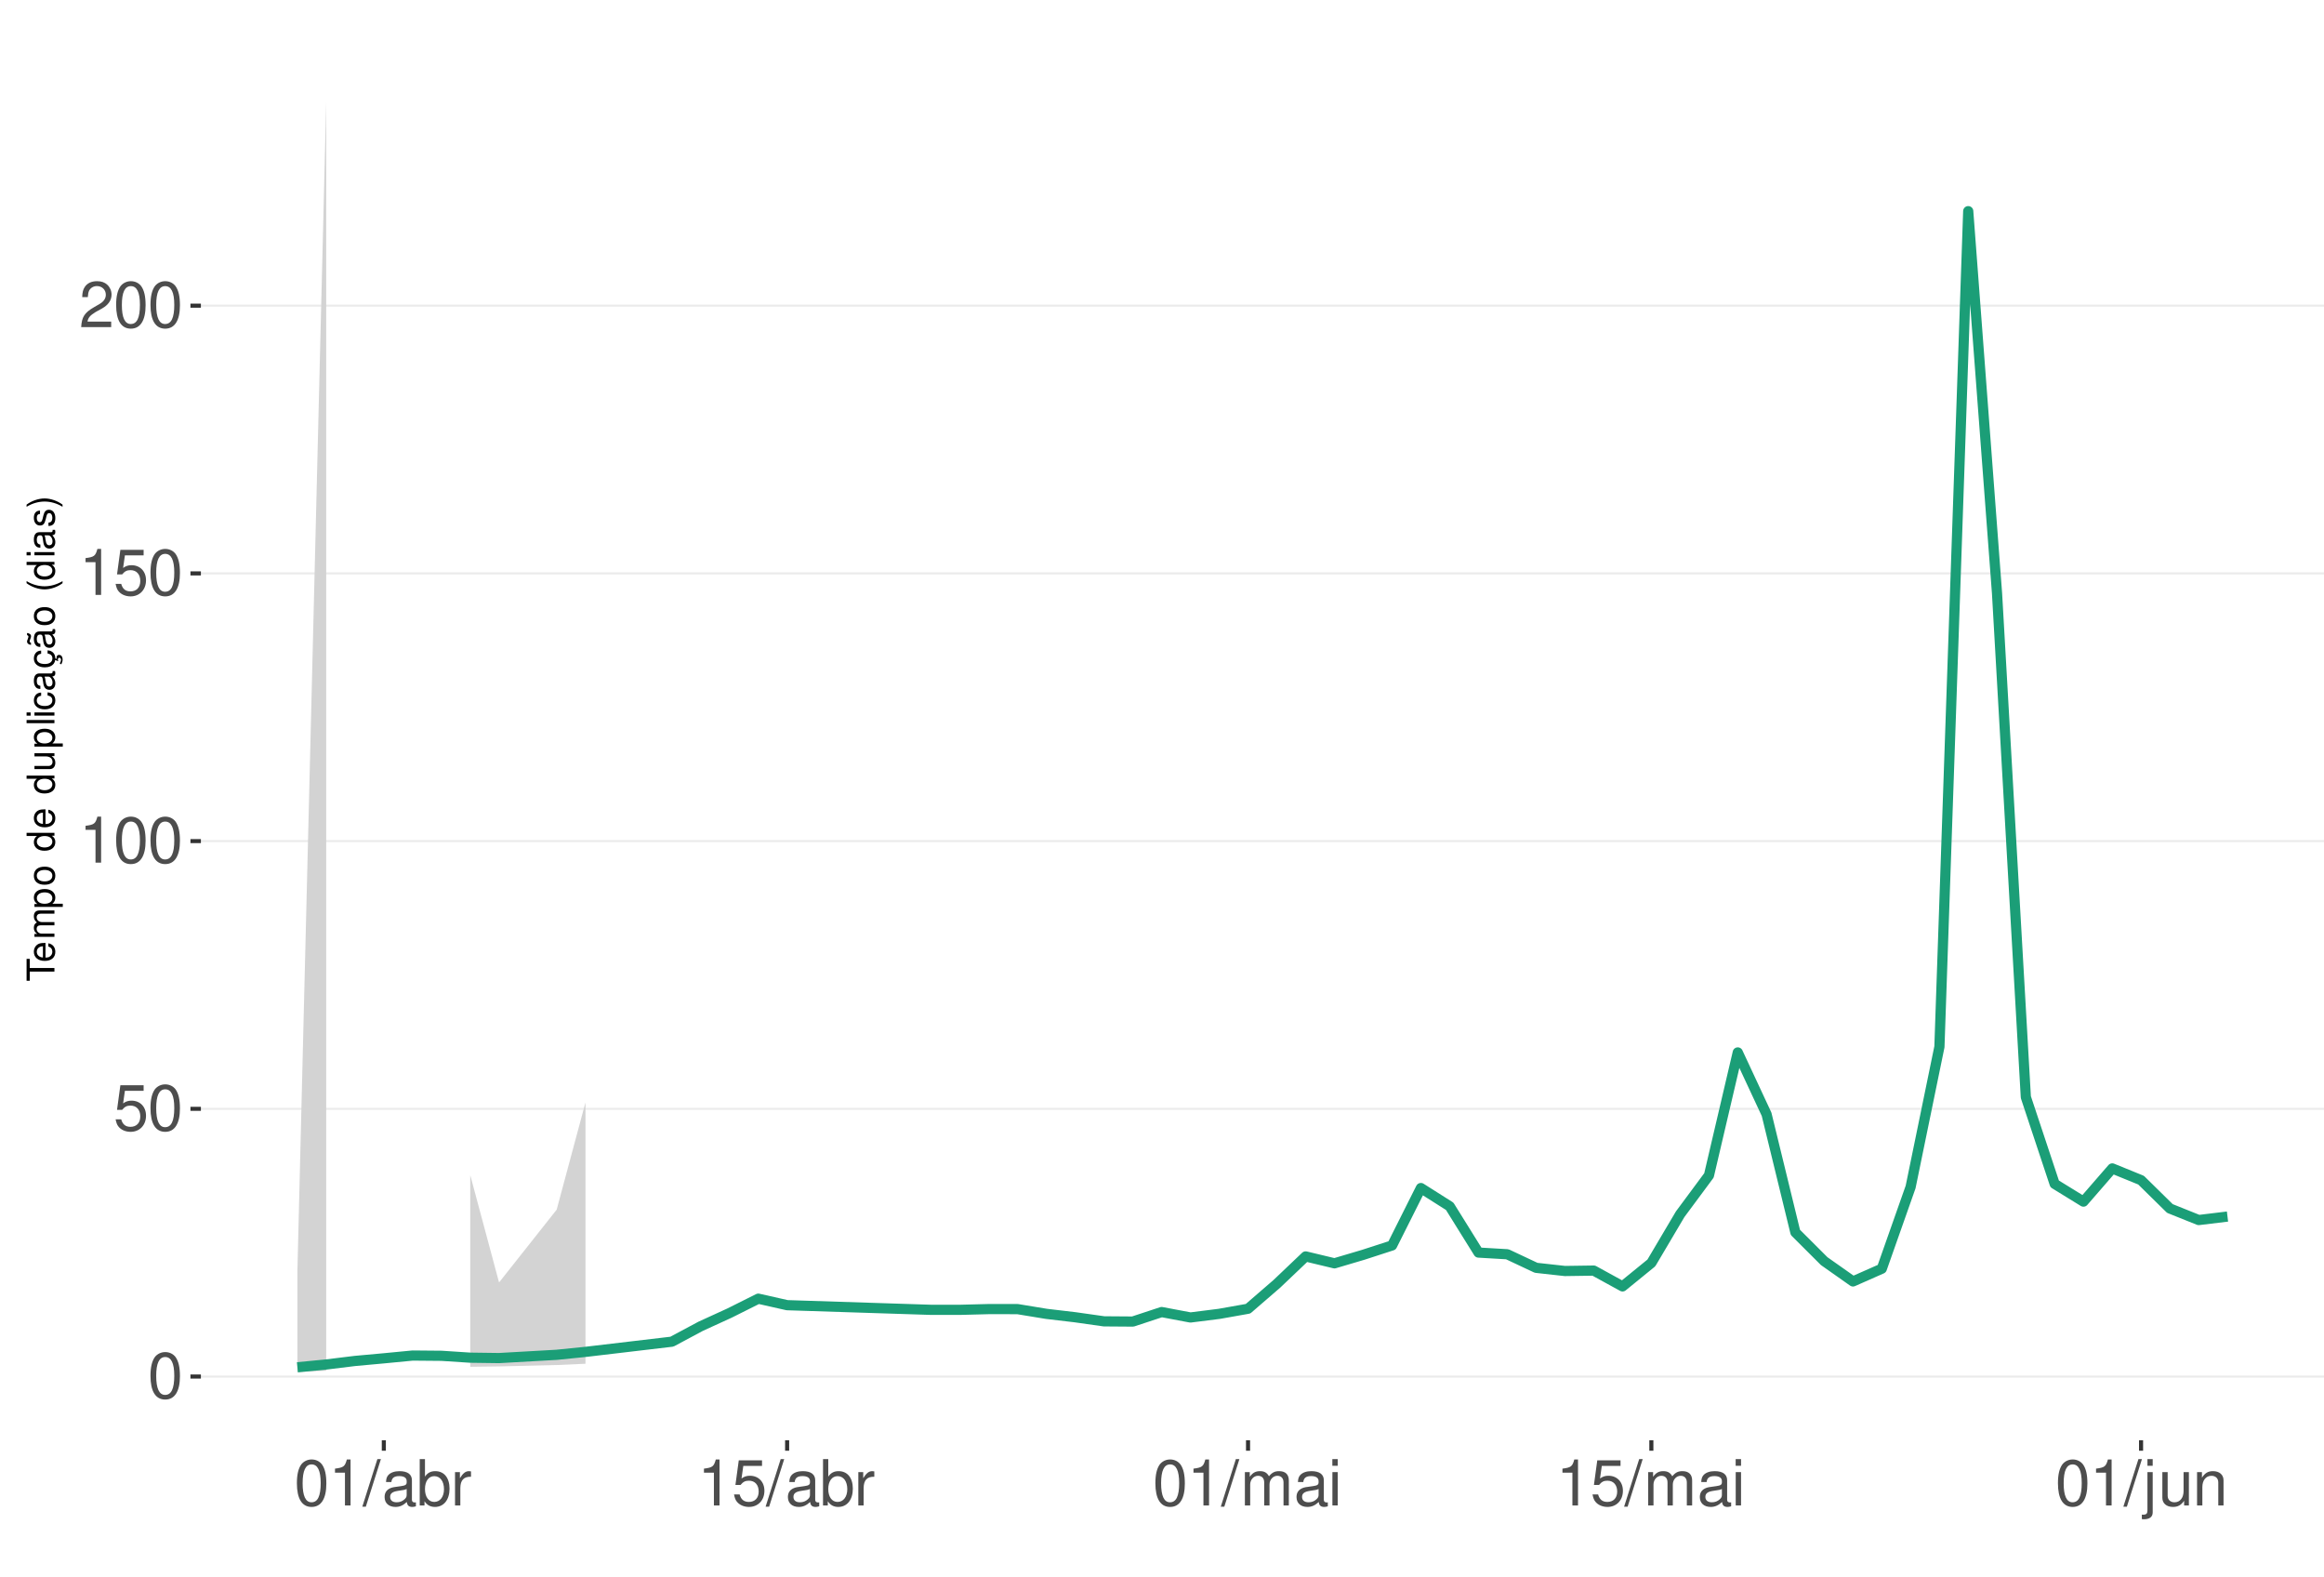
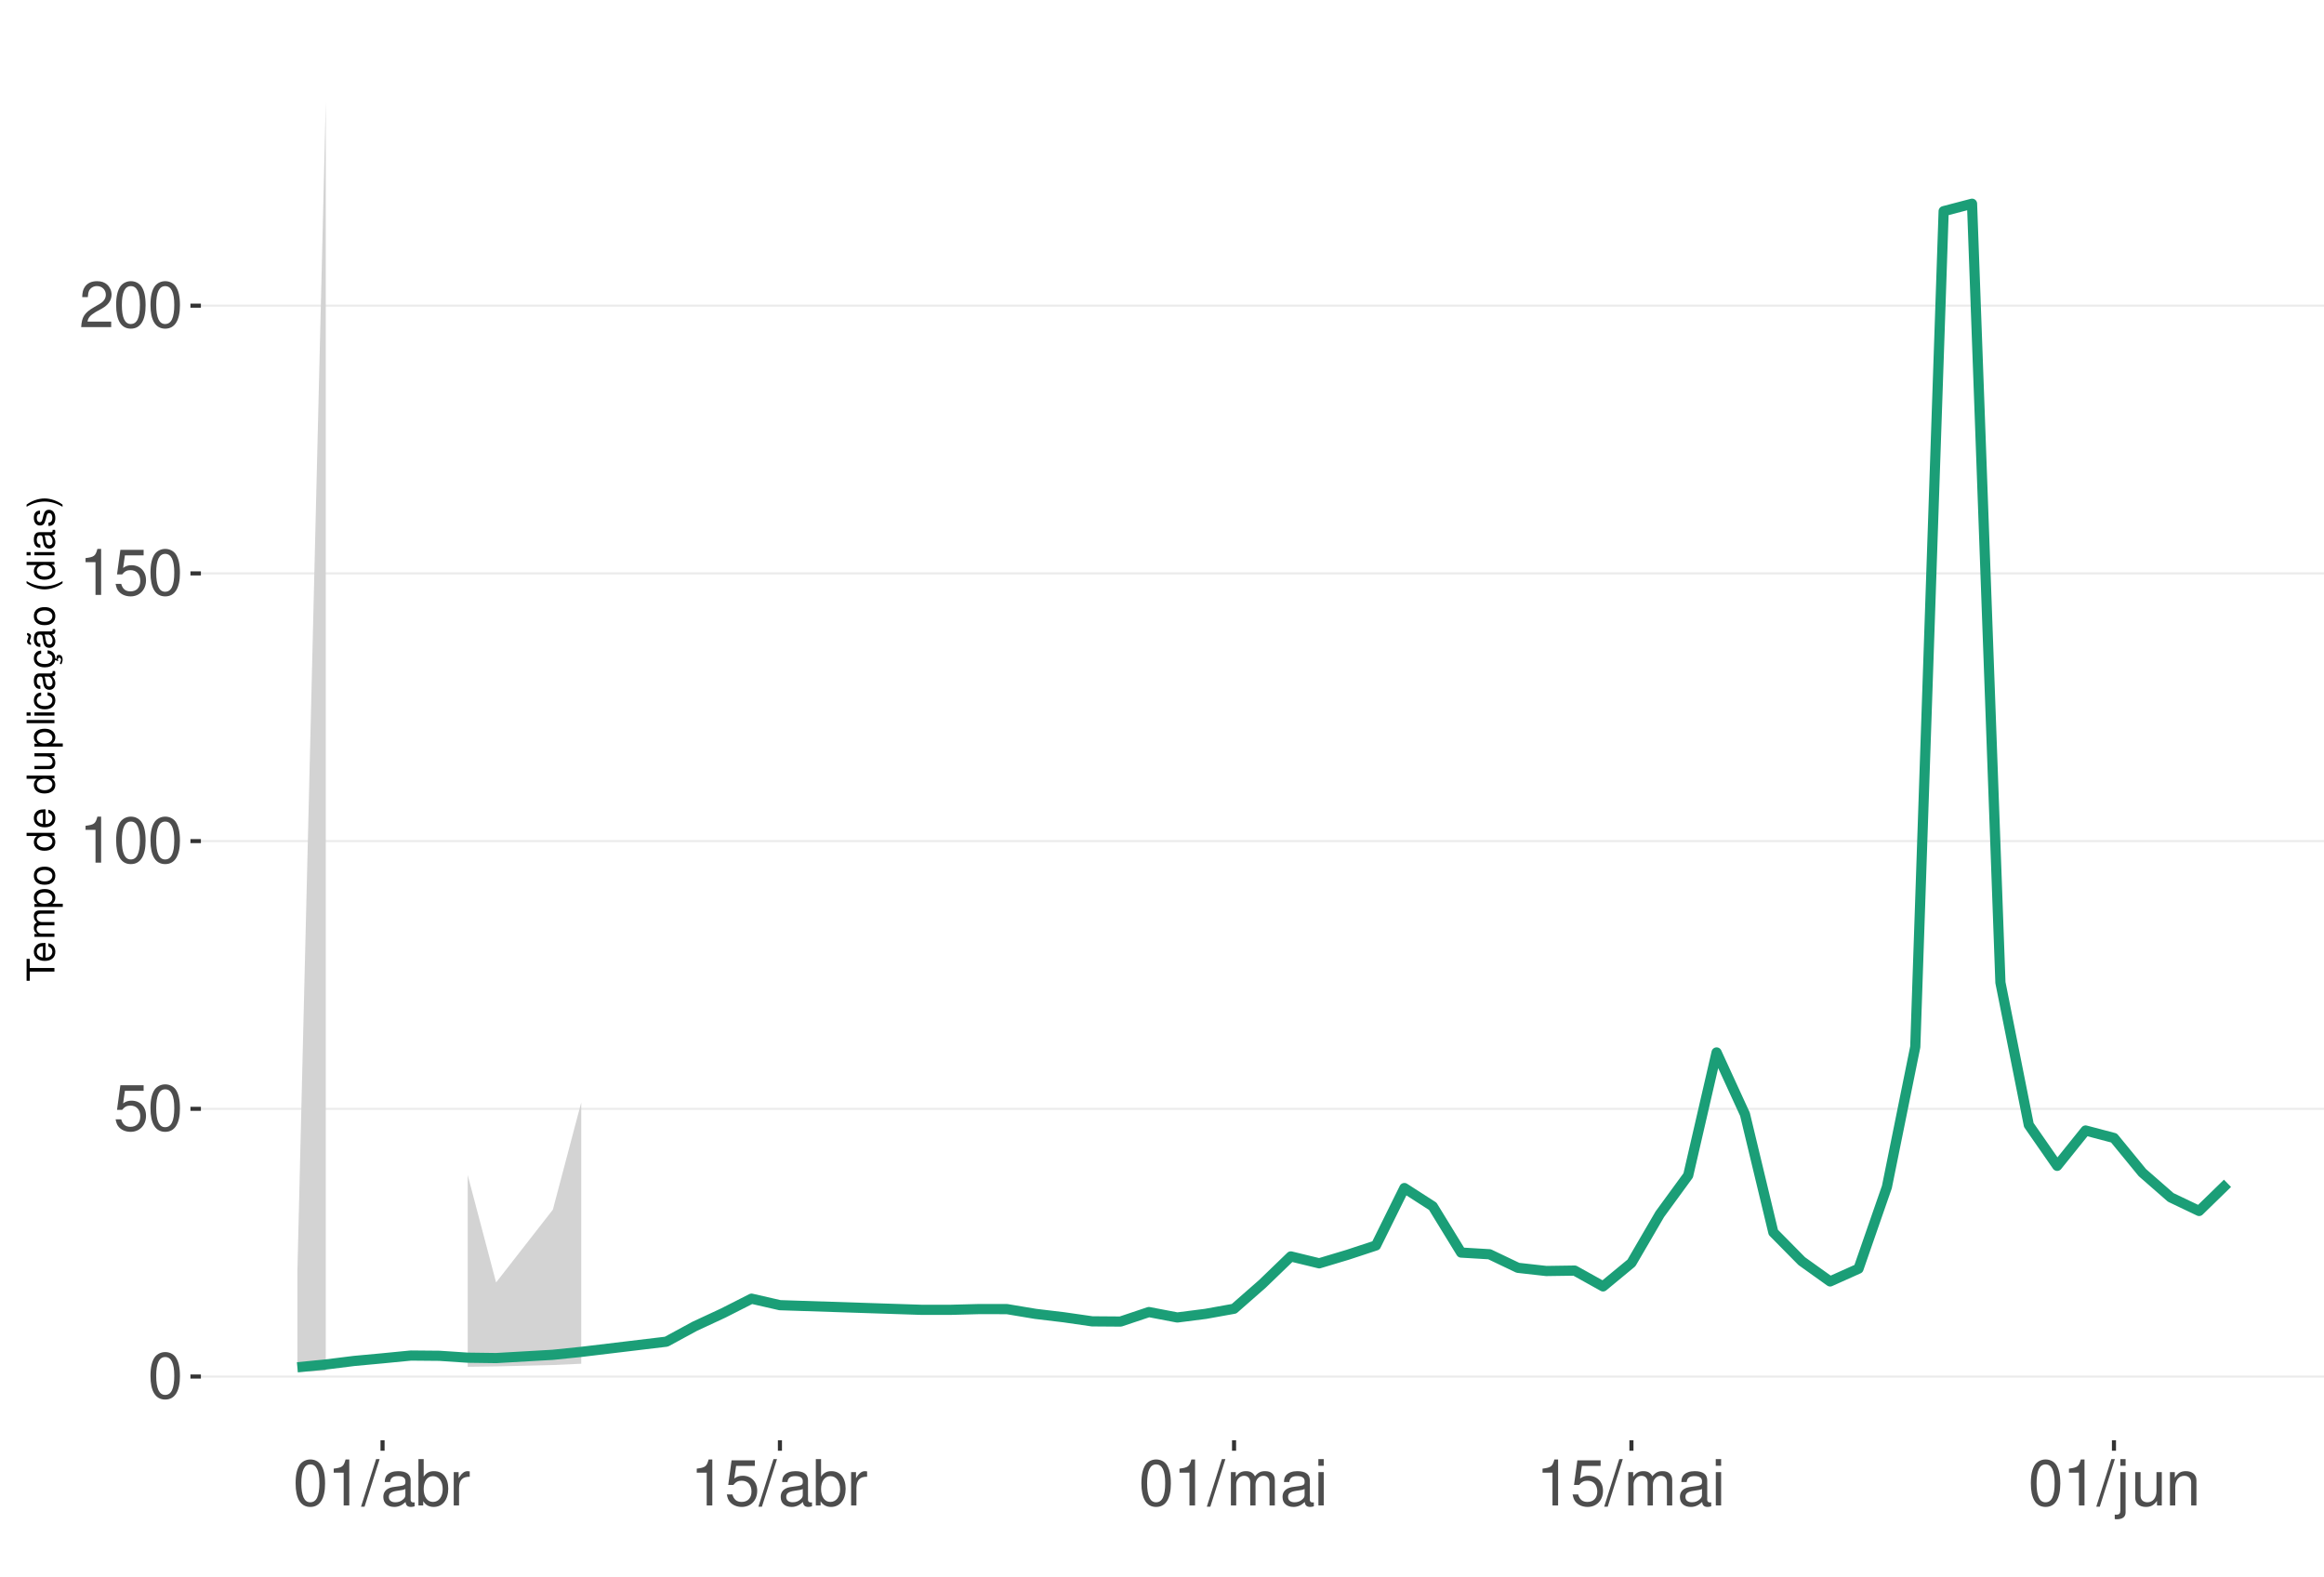
<svg xmlns="http://www.w3.org/2000/svg" xmlns:xlink="http://www.w3.org/1999/xlink" width="609pt" height="413pt" viewBox="0 0 609 413" version="1.1">
  <defs>
    <g>
      <symbol overflow="visible" id="glyph0-0">
        <path style="stroke:none;" d="" />
      </symbol>
      <symbol overflow="visible" id="glyph0-1">
        <path style="stroke:none;" d="M 4.578 -12.047 C 3.484 -12.047 2.484 -11.547 1.859 -10.734 C 1.094 -9.656 0.719 -8.062 0.719 -5.828 C 0.719 -1.766 2.047 0.391 4.578 0.391 C 7.078 0.391 8.438 -1.766 8.438 -5.734 C 8.438 -8.062 8.078 -9.625 7.297 -10.734 C 6.672 -11.562 5.703 -12.047 4.578 -12.047 Z M 4.578 -10.75 C 6.156 -10.75 6.953 -9.125 6.953 -5.859 C 6.953 -2.438 6.172 -0.828 4.547 -0.828 C 3 -0.828 2.219 -2.5 2.219 -5.812 C 2.219 -9.125 3 -10.75 4.578 -10.75 Z M 4.578 -10.75 " />
      </symbol>
      <symbol overflow="visible" id="glyph0-2">
        <path style="stroke:none;" d="M 7.922 -11.812 L 1.828 -11.812 L 0.953 -5.375 L 2.297 -5.375 C 2.984 -6.203 3.547 -6.484 4.484 -6.484 C 6.062 -6.484 7.047 -5.391 7.047 -3.641 C 7.047 -1.953 6.062 -0.922 4.469 -0.922 C 3.188 -0.922 2.406 -1.562 2.047 -2.891 L 0.578 -2.891 C 0.781 -1.938 0.953 -1.469 1.297 -1.031 C 1.969 -0.141 3.172 0.391 4.5 0.391 C 6.875 0.391 8.547 -1.344 8.547 -3.844 C 8.547 -6.172 7 -7.781 4.734 -7.781 C 3.891 -7.781 3.234 -7.562 2.547 -7.062 L 3.016 -10.359 L 7.922 -10.359 Z M 7.922 -11.812 " />
      </symbol>
      <symbol overflow="visible" id="glyph0-3">
        <path style="stroke:none;" d="M 4.312 -8.578 L 4.312 0 L 5.781 0 L 5.781 -12.047 L 4.812 -12.047 C 4.297 -10.188 3.969 -9.938 1.703 -9.641 L 1.703 -8.578 Z M 4.312 -8.578 " />
      </symbol>
      <symbol overflow="visible" id="glyph0-4">
        <path style="stroke:none;" d="M 8.422 -1.453 L 2.219 -1.453 C 2.359 -2.453 2.891 -3.078 4.344 -3.969 L 6.016 -4.891 C 7.656 -5.812 8.516 -7.047 8.516 -8.531 C 8.516 -9.531 8.109 -10.453 7.406 -11.109 C 6.719 -11.75 5.844 -12.047 4.734 -12.047 C 3.234 -12.047 2.109 -11.516 1.469 -10.484 C 1.047 -9.844 0.859 -9.094 0.828 -7.875 L 2.297 -7.875 C 2.344 -8.688 2.453 -9.172 2.641 -9.578 C 3.031 -10.312 3.797 -10.766 4.688 -10.766 C 6.016 -10.766 7.016 -9.797 7.016 -8.5 C 7.016 -7.531 6.469 -6.703 5.406 -6.094 L 3.875 -5.203 C 1.422 -3.781 0.703 -2.641 0.562 -0.016 L 8.422 -0.016 Z M 8.422 -1.453 " />
      </symbol>
      <symbol overflow="visible" id="glyph0-5">
        <path style="stroke:none;" d="M 3.812 -12.141 L -0.141 0.328 L 0.781 0.328 L 4.734 -12.141 Z M 3.812 -12.141 " />
      </symbol>
      <symbol overflow="visible" id="glyph0-6">
        <path style="stroke:none;" d="M 8.906 -0.812 C 8.766 -0.781 8.688 -0.781 8.609 -0.781 C 8.125 -0.781 7.859 -1.031 7.859 -1.469 L 7.859 -6.594 C 7.859 -8.141 6.734 -8.984 4.578 -8.984 C 3.297 -8.984 2.281 -8.609 1.688 -7.969 C 1.281 -7.516 1.109 -7.016 1.078 -6.141 L 2.484 -6.141 C 2.594 -7.219 3.234 -7.688 4.531 -7.688 C 5.797 -7.688 6.484 -7.234 6.484 -6.391 L 6.484 -6.031 C 6.469 -5.438 6.156 -5.219 5.031 -5.062 C 3.062 -4.812 2.766 -4.75 2.234 -4.531 C 1.219 -4.094 0.703 -3.328 0.703 -2.203 C 0.703 -0.609 1.797 0.391 3.562 0.391 C 4.656 0.391 5.547 0 6.531 -0.906 C 6.625 0 7.062 0.391 7.969 0.391 C 8.266 0.391 8.438 0.344 8.906 0.234 Z M 6.484 -2.75 C 6.484 -2.281 6.344 -2 5.922 -1.609 C 5.359 -1.094 4.688 -0.828 3.859 -0.828 C 2.781 -0.828 2.156 -1.344 2.156 -2.234 C 2.156 -3.141 2.75 -3.609 4.25 -3.828 C 5.734 -4.031 6.016 -4.094 6.484 -4.312 Z M 6.484 -2.75 " />
      </symbol>
      <symbol overflow="visible" id="glyph0-7">
        <path style="stroke:none;" d="M 0.906 -12.141 L 0.906 0 L 2.156 0 L 2.156 -1.109 C 2.812 -0.094 3.703 0.391 4.906 0.391 C 7.219 0.391 8.719 -1.5 8.719 -4.391 C 8.719 -7.234 7.297 -8.984 4.984 -8.984 C 3.781 -8.984 2.938 -8.531 2.281 -7.547 L 2.281 -12.141 Z M 4.719 -7.672 C 6.266 -7.672 7.266 -6.328 7.266 -4.25 C 7.266 -2.266 6.234 -0.922 4.719 -0.922 C 3.234 -0.922 2.281 -2.25 2.281 -4.297 C 2.281 -6.344 3.234 -7.672 4.719 -7.672 Z M 4.719 -7.672 " />
      </symbol>
      <symbol overflow="visible" id="glyph0-8">
        <path style="stroke:none;" d="M 1.156 -8.734 L 1.156 0 L 2.547 0 L 2.547 -4.531 C 2.562 -6.625 3.438 -7.562 5.344 -7.516 L 5.344 -8.922 C 5.109 -8.969 4.984 -8.984 4.812 -8.984 C 3.922 -8.984 3.234 -8.438 2.438 -7.141 L 2.438 -8.734 Z M 1.156 -8.734 " />
      </symbol>
      <symbol overflow="visible" id="glyph0-9">
        <path style="stroke:none;" d="M 1.172 -8.734 L 1.172 0 L 2.562 0 L 2.562 -5.484 C 2.562 -6.75 3.484 -7.766 4.609 -7.766 C 5.641 -7.766 6.234 -7.125 6.234 -6.016 L 6.234 0 L 7.625 0 L 7.625 -5.484 C 7.625 -6.75 8.547 -7.766 9.672 -7.766 C 10.688 -7.766 11.297 -7.109 11.297 -6.016 L 11.297 0 L 12.688 0 L 12.688 -6.547 C 12.688 -8.109 11.797 -8.984 10.156 -8.984 C 9 -8.984 8.297 -8.625 7.484 -7.641 C 6.969 -8.578 6.266 -8.984 5.125 -8.984 C 3.969 -8.984 3.188 -8.547 2.453 -7.5 L 2.453 -8.734 Z M 1.172 -8.734 " />
      </symbol>
      <symbol overflow="visible" id="glyph0-10">
        <path style="stroke:none;" d="M 2.5 -8.734 L 1.109 -8.734 L 1.109 0 L 2.5 0 Z M 2.5 -12.141 L 1.094 -12.141 L 1.094 -10.391 L 2.5 -10.391 Z M 2.5 -12.141 " />
      </symbol>
      <symbol overflow="visible" id="glyph0-11">
        <path style="stroke:none;" d="M 1.172 -8.734 L 1.172 1.266 C 1.172 2.125 0.906 2.422 0.031 2.422 C -0.062 2.422 -0.109 2.422 -0.297 2.406 L -0.297 3.578 C -0.141 3.609 -0.047 3.625 0.172 3.625 C 1.734 3.625 2.547 3.016 2.547 1.812 L 2.547 -8.734 Z M 2.547 -12.141 L 1.172 -12.141 L 1.172 -10.391 L 2.547 -10.391 Z M 2.547 -12.141 " />
      </symbol>
      <symbol overflow="visible" id="glyph0-12">
        <path style="stroke:none;" d="M 8.031 0 L 8.031 -8.734 L 6.641 -8.734 L 6.641 -3.781 C 6.641 -2 5.719 -0.828 4.266 -0.828 C 3.172 -0.828 2.469 -1.5 2.469 -2.547 L 2.469 -8.734 L 1.078 -8.734 L 1.078 -2 C 1.078 -0.547 2.172 0.391 3.859 0.391 C 5.141 0.391 5.969 -0.062 6.781 -1.219 L 6.781 0 Z M 8.031 0 " />
      </symbol>
      <symbol overflow="visible" id="glyph0-13">
        <path style="stroke:none;" d="M 1.172 -8.734 L 1.172 0 L 2.562 0 L 2.562 -4.812 C 2.562 -6.594 3.5 -7.766 4.938 -7.766 C 6.031 -7.766 6.734 -7.094 6.734 -6.047 L 6.734 0 L 8.109 0 L 8.109 -6.594 C 8.109 -8.047 7.031 -8.984 5.344 -8.984 C 4.047 -8.984 3.219 -8.484 2.453 -7.266 L 2.453 -8.734 Z M 1.172 -8.734 " />
      </symbol>
      <symbol overflow="visible" id="glyph1-0">
        <path style="stroke:none;" d="" />
      </symbol>
      <symbol overflow="visible" id="glyph1-1">
        <path style="stroke:none;" d="M -6.469 -3.547 L -6.469 -5.938 L -7.297 -5.938 L -7.297 -0.203 L -6.469 -0.203 L -6.469 -2.609 L 0 -2.609 L 0 -3.547 Z M -6.469 -3.547 " />
      </symbol>
      <symbol overflow="visible" id="glyph1-2">
        <path style="stroke:none;" d="M -2.344 -5.125 C -3.141 -5.125 -3.625 -5.062 -4.016 -4.922 C -4.875 -4.578 -5.391 -3.781 -5.391 -2.797 C -5.391 -1.344 -4.281 -0.406 -2.547 -0.406 C -0.812 -0.406 0.234 -1.297 0.234 -2.781 C 0.234 -3.984 -0.453 -4.812 -1.594 -5.016 L -1.594 -4.188 C -0.906 -3.953 -0.547 -3.484 -0.547 -2.812 C -0.547 -2.281 -0.781 -1.828 -1.219 -1.547 C -1.516 -1.344 -1.812 -1.281 -2.344 -1.266 Z M -3.016 -1.297 C -3.984 -1.359 -4.625 -1.953 -4.625 -2.797 C -4.625 -3.641 -3.953 -4.234 -3.016 -4.234 Z M -3.016 -1.297 " />
      </symbol>
      <symbol overflow="visible" id="glyph1-3">
        <path style="stroke:none;" d="M -5.234 -0.703 L 0 -0.703 L 0 -1.547 L -3.297 -1.547 C -4.047 -1.547 -4.656 -2.094 -4.656 -2.766 C -4.656 -3.391 -4.281 -3.734 -3.609 -3.734 L 0 -3.734 L 0 -4.578 L -3.297 -4.578 C -4.047 -4.578 -4.656 -5.125 -4.656 -5.812 C -4.656 -6.422 -4.266 -6.781 -3.609 -6.781 L 0 -6.781 L 0 -7.625 L -3.938 -7.625 C -4.875 -7.625 -5.391 -7.078 -5.391 -6.094 C -5.391 -5.406 -5.188 -4.984 -4.594 -4.484 C -5.156 -4.188 -5.391 -3.766 -5.391 -3.078 C -5.391 -2.375 -5.125 -1.906 -4.5 -1.469 L -5.234 -1.469 Z M -5.234 -0.703 " />
      </symbol>
      <symbol overflow="visible" id="glyph1-4">
        <path style="stroke:none;" d="M 2.188 -0.547 L 2.188 -1.375 L -0.547 -1.375 C -0.016 -1.812 0.234 -2.312 0.234 -2.984 C 0.234 -4.344 -0.859 -5.234 -2.531 -5.234 C -4.297 -5.234 -5.391 -4.375 -5.391 -2.984 C -5.391 -2.266 -5.062 -1.703 -4.453 -1.312 L -5.234 -1.312 L -5.234 -0.547 Z M -4.609 -2.844 C -4.609 -3.766 -3.797 -4.359 -2.547 -4.359 C -1.359 -4.359 -0.547 -3.75 -0.547 -2.844 C -0.547 -1.953 -1.344 -1.375 -2.578 -1.375 C -3.812 -1.375 -4.609 -1.953 -4.609 -2.844 Z M -4.609 -2.844 " />
      </symbol>
      <symbol overflow="visible" id="glyph1-5">
        <path style="stroke:none;" d="M -5.391 -2.719 C -5.391 -1.234 -4.344 -0.359 -2.578 -0.359 C -0.812 -0.359 0.234 -1.234 0.234 -2.734 C 0.234 -4.203 -0.812 -5.094 -2.547 -5.094 C -4.359 -5.094 -5.391 -4.234 -5.391 -2.719 Z M -4.625 -2.734 C -4.625 -3.672 -3.844 -4.234 -2.547 -4.234 C -1.312 -4.234 -0.547 -3.656 -0.547 -2.734 C -0.547 -1.797 -1.312 -1.234 -2.578 -1.234 C -3.844 -1.234 -4.625 -1.797 -4.625 -2.734 Z M -4.625 -2.734 " />
      </symbol>
      <symbol overflow="visible" id="glyph1-6">
        <path style="stroke:none;" d="" />
      </symbol>
      <symbol overflow="visible" id="glyph1-7">
        <path style="stroke:none;" d="M -7.297 -4.953 L -7.297 -4.125 L -4.578 -4.125 C -5.109 -3.766 -5.391 -3.203 -5.391 -2.516 C -5.391 -1.156 -4.297 -0.266 -2.625 -0.266 C -0.859 -0.266 0.234 -1.125 0.234 -2.547 C 0.234 -3.266 -0.047 -3.766 -0.688 -4.203 L 0 -4.203 L 0 -4.953 Z M -4.609 -2.656 C -4.609 -3.547 -3.812 -4.125 -2.562 -4.125 C -1.344 -4.125 -0.547 -3.547 -0.547 -2.656 C -0.547 -1.734 -1.359 -1.125 -2.578 -1.125 C -3.797 -1.125 -4.609 -1.734 -4.609 -2.656 Z M -4.609 -2.656 " />
      </symbol>
      <symbol overflow="visible" id="glyph1-8">
        <path style="stroke:none;" d="M 0 -4.812 L -5.234 -4.812 L -5.234 -3.984 L -2.266 -3.984 C -1.203 -3.984 -0.5 -3.438 -0.5 -2.562 C -0.5 -1.906 -0.906 -1.484 -1.531 -1.484 L -5.234 -1.484 L -5.234 -0.656 L -1.203 -0.656 C -0.328 -0.656 0.234 -1.297 0.234 -2.312 C 0.234 -3.094 -0.047 -3.578 -0.734 -4.062 L 0 -4.062 Z M 0 -4.812 " />
      </symbol>
      <symbol overflow="visible" id="glyph1-9">
        <path style="stroke:none;" d="M -7.297 -1.516 L -7.297 -0.688 L 0 -0.688 L 0 -1.516 Z M -7.297 -1.516 " />
      </symbol>
      <symbol overflow="visible" id="glyph1-10">
        <path style="stroke:none;" d="M -5.234 -1.5 L -5.234 -0.672 L 0 -0.672 L 0 -1.5 Z M -7.297 -1.5 L -7.297 -0.656 L -6.234 -0.656 L -6.234 -1.5 Z M -7.297 -1.5 " />
      </symbol>
      <symbol overflow="visible" id="glyph1-11">
        <path style="stroke:none;" d="M -3.484 -4.703 C -3.984 -4.672 -4.312 -4.562 -4.609 -4.359 C -5.094 -4 -5.391 -3.375 -5.391 -2.641 C -5.391 -1.219 -4.266 -0.312 -2.531 -0.312 C -0.844 -0.312 0.234 -1.203 0.234 -2.625 C 0.234 -3.875 -0.516 -4.672 -1.797 -4.766 L -1.797 -3.938 C -0.953 -3.797 -0.547 -3.359 -0.547 -2.656 C -0.547 -1.734 -1.297 -1.188 -2.531 -1.188 C -3.844 -1.188 -4.625 -1.719 -4.625 -2.625 C -4.625 -3.328 -4.203 -3.766 -3.484 -3.875 Z M -3.484 -4.703 " />
      </symbol>
      <symbol overflow="visible" id="glyph1-12">
        <path style="stroke:none;" d="M -0.484 -5.344 C -0.469 -5.266 -0.469 -5.219 -0.469 -5.172 C -0.469 -4.875 -0.625 -4.719 -0.875 -4.719 L -3.953 -4.719 C -4.891 -4.719 -5.391 -4.047 -5.391 -2.75 C -5.391 -1.984 -5.172 -1.375 -4.781 -1.016 C -4.516 -0.766 -4.203 -0.672 -3.688 -0.656 L -3.688 -1.484 C -4.328 -1.562 -4.625 -1.938 -4.625 -2.719 C -4.625 -3.484 -4.344 -3.891 -3.844 -3.891 L -3.625 -3.891 C -3.266 -3.875 -3.125 -3.703 -3.047 -3.016 C -2.891 -1.844 -2.844 -1.656 -2.719 -1.344 C -2.453 -0.734 -2 -0.422 -1.312 -0.422 C -0.375 -0.422 0.234 -1.078 0.234 -2.141 C 0.234 -2.797 0 -3.328 -0.547 -3.922 C 0 -3.984 0.234 -4.234 0.234 -4.781 C 0.234 -4.953 0.203 -5.062 0.141 -5.344 Z M -1.656 -3.891 C -1.375 -3.891 -1.203 -3.812 -0.969 -3.562 C -0.656 -3.219 -0.5 -2.812 -0.5 -2.312 C -0.5 -1.672 -0.812 -1.297 -1.344 -1.297 C -1.891 -1.297 -2.172 -1.656 -2.297 -2.547 C -2.422 -3.438 -2.453 -3.609 -2.594 -3.891 Z M -1.656 -3.891 " />
      </symbol>
      <symbol overflow="visible" id="glyph1-13">
        <path style="stroke:none;" d="M 0.234 -2.641 C 0.234 -3.875 -0.547 -4.703 -1.797 -4.766 L -1.797 -3.938 C -0.953 -3.797 -0.531 -3.359 -0.531 -2.656 C -0.531 -1.734 -1.281 -1.188 -2.516 -1.188 C -3.844 -1.188 -4.625 -1.719 -4.625 -2.625 C -4.625 -3.328 -4.203 -3.766 -3.484 -3.875 L -3.484 -4.703 C -3.984 -4.672 -4.312 -4.562 -4.609 -4.359 C -5.094 -4 -5.391 -3.375 -5.391 -2.641 C -5.391 -1.219 -4.266 -0.312 -2.531 -0.312 C -1.469 -0.312 -0.625 -0.672 -0.156 -1.312 C 0.047 -1.594 0.125 -1.812 0.203 -2.25 L 0.922 -1.938 L 0.984 -2.062 C 0.938 -2.188 0.906 -2.25 0.906 -2.375 C 0.906 -2.656 1.047 -2.828 1.281 -2.828 C 1.547 -2.828 1.734 -2.594 1.734 -2.297 C 1.734 -2.031 1.672 -1.844 1.438 -1.406 L 1.406 -1.312 L 1.812 -1.094 C 2.078 -1.75 2.141 -1.953 2.141 -2.344 C 2.141 -3.109 1.781 -3.578 1.203 -3.578 C 0.781 -3.578 0.547 -3.297 0.547 -2.797 C 0.547 -2.703 0.547 -2.641 0.562 -2.516 Z M 0.234 -2.641 " />
      </symbol>
      <symbol overflow="visible" id="glyph1-14">
        <path style="stroke:none;" d="M -0.484 -5.344 C -0.469 -5.266 -0.469 -5.219 -0.469 -5.172 C -0.469 -4.875 -0.625 -4.719 -0.875 -4.719 L -3.953 -4.719 C -4.891 -4.719 -5.391 -4.047 -5.391 -2.75 C -5.391 -1.984 -5.172 -1.375 -4.781 -1.016 C -4.516 -0.766 -4.203 -0.672 -3.688 -0.656 L -3.688 -1.484 C -4.328 -1.562 -4.625 -1.938 -4.625 -2.719 C -4.625 -3.484 -4.344 -3.891 -3.844 -3.891 L -3.625 -3.891 C -3.266 -3.875 -3.125 -3.703 -3.047 -3.016 C -2.891 -1.844 -2.844 -1.656 -2.719 -1.344 C -2.453 -0.734 -2 -0.422 -1.312 -0.422 C -0.375 -0.422 0.234 -1.078 0.234 -2.141 C 0.234 -2.797 0 -3.328 -0.547 -3.922 C 0 -3.984 0.234 -4.234 0.234 -4.781 C 0.234 -4.953 0.203 -5.062 0.141 -5.344 Z M -1.656 -3.891 C -1.375 -3.891 -1.203 -3.812 -0.969 -3.562 C -0.656 -3.219 -0.5 -2.812 -0.5 -2.312 C -0.5 -1.672 -0.812 -1.297 -1.344 -1.297 C -1.891 -1.297 -2.172 -1.656 -2.297 -2.547 C -2.422 -3.438 -2.453 -3.609 -2.594 -3.891 Z M -7.172 -3.75 C -6.922 -3.672 -6.812 -3.547 -6.812 -3.375 C -6.812 -3.25 -6.875 -2.984 -6.984 -2.734 C -7.156 -2.312 -7.172 -2.25 -7.172 -2.047 C -7.172 -1.594 -6.797 -1.297 -6.141 -1.188 L -6.141 -1.766 C -6.375 -1.812 -6.5 -1.938 -6.5 -2.094 C -6.5 -2.203 -6.469 -2.344 -6.375 -2.578 C -6.156 -3.156 -6.125 -3.234 -6.125 -3.438 C -6.125 -3.922 -6.484 -4.219 -7.172 -4.312 Z M -7.172 -3.75 " />
      </symbol>
      <symbol overflow="visible" id="glyph1-15">
        <path style="stroke:none;" d="M -7.297 -2.359 C -5.984 -1.359 -4.156 -0.734 -2.594 -0.734 C -1.016 -0.734 0.812 -1.359 2.125 -2.359 L 2.125 -2.906 C 0.688 -2.031 -0.984 -1.547 -2.594 -1.547 C -4.188 -1.547 -5.875 -2.031 -7.297 -2.906 Z M -7.297 -2.359 " />
      </symbol>
      <symbol overflow="visible" id="glyph1-16">
        <path style="stroke:none;" d="M -3.781 -4.375 C -4.812 -4.375 -5.391 -3.688 -5.391 -2.484 C -5.391 -1.266 -4.766 -0.469 -3.797 -0.469 C -2.969 -0.469 -2.578 -0.891 -2.281 -2.125 L -2.094 -2.906 C -1.953 -3.484 -1.734 -3.719 -1.375 -3.719 C -0.875 -3.719 -0.547 -3.234 -0.547 -2.5 C -0.547 -2.047 -0.672 -1.672 -0.891 -1.453 C -1.047 -1.328 -1.188 -1.266 -1.562 -1.219 L -1.562 -0.344 C -0.344 -0.375 0.234 -1.062 0.234 -2.438 C 0.234 -3.75 -0.422 -4.594 -1.438 -4.594 C -2.203 -4.594 -2.641 -4.156 -2.891 -3.109 L -3.078 -2.312 C -3.234 -1.625 -3.453 -1.344 -3.828 -1.344 C -4.312 -1.344 -4.625 -1.766 -4.625 -2.453 C -4.625 -3.125 -4.328 -3.484 -3.781 -3.5 Z M -3.781 -4.375 " />
      </symbol>
      <symbol overflow="visible" id="glyph1-17">
        <path style="stroke:none;" d="M 2.125 -0.938 C 0.812 -1.938 -1.016 -2.562 -2.578 -2.562 C -4.156 -2.562 -5.984 -1.938 -7.297 -0.938 L -7.297 -0.375 C -5.859 -1.266 -4.188 -1.75 -2.578 -1.75 C -0.984 -1.75 0.703 -1.266 2.125 -0.375 Z M 2.125 -0.938 " />
      </symbol>
    </g>
    <clipPath id="clip1">
      <path d="M 52.645 9.961 L 609 9.961 L 609 377.328 L 52.645 377.328 Z M 52.645 9.961 " />
    </clipPath>
    <clipPath id="clip2">
      <path d="M 52.645 360 L 609 360 L 609 361 L 52.645 361 Z M 52.645 360 " />
    </clipPath>
    <clipPath id="clip3">
      <path d="M 52.645 290 L 609 290 L 609 291 L 52.645 291 Z M 52.645 290 " />
    </clipPath>
    <clipPath id="clip4">
      <path d="M 52.645 220 L 609 220 L 609 221 L 52.645 221 Z M 52.645 220 " />
    </clipPath>
    <clipPath id="clip5">
      <path d="M 52.645 149 L 609 149 L 609 151 L 52.645 151 Z M 52.645 149 " />
    </clipPath>
    <clipPath id="clip6">
      <path d="M 52.645 79 L 609 79 L 609 81 L 52.645 81 Z M 52.645 79 " />
    </clipPath>
  </defs>
  <g id="surface354">
    <rect x="0" y="0" width="609" height="413" style="fill:rgb(100%,100%,100%);fill-opacity:1;stroke:none;" />
    <rect x="0" y="0" width="609" height="413" style="fill:rgb(100%,100%,100%);fill-opacity:1;stroke:none;" />
    <path style="fill:none;stroke-width:1.067;stroke-linecap:round;stroke-linejoin:round;stroke:rgb(100%,100%,100%);stroke-opacity:1;stroke-miterlimit:10;" d="M 0 413 L 609 413 L 609 0 L 0 0 Z M 0 413 " />
    <g clip-path="url(#clip1)" clip-rule="nonzero">
      <path style=" stroke:none;fill-rule:nonzero;fill:rgb(100%,100%,100%);fill-opacity:1;" d="M 52.645 377.328 L 609 377.328 L 609 9.961 L 52.645 9.961 Z M 52.645 377.328 " />
    </g>
    <g clip-path="url(#clip2)" clip-rule="nonzero">
      <path style="fill:none;stroke-width:0.533;stroke-linecap:butt;stroke-linejoin:round;stroke:rgb(92.157%,92.157%,92.157%);stroke-opacity:1;stroke-miterlimit:10;" d="M 52.645 360.629 L 609 360.629 " />
    </g>
    <g clip-path="url(#clip3)" clip-rule="nonzero">
      <path style="fill:none;stroke-width:0.533;stroke-linecap:butt;stroke-linejoin:round;stroke:rgb(92.157%,92.157%,92.157%);stroke-opacity:1;stroke-miterlimit:10;" d="M 52.645 290.492 L 609 290.492 " />
    </g>
    <g clip-path="url(#clip4)" clip-rule="nonzero">
      <path style="fill:none;stroke-width:0.533;stroke-linecap:butt;stroke-linejoin:round;stroke:rgb(92.157%,92.157%,92.157%);stroke-opacity:1;stroke-miterlimit:10;" d="M 52.645 220.352 L 609 220.352 " />
    </g>
    <g clip-path="url(#clip5)" clip-rule="nonzero">
      <path style="fill:none;stroke-width:0.533;stroke-linecap:butt;stroke-linejoin:round;stroke:rgb(92.157%,92.157%,92.157%);stroke-opacity:1;stroke-miterlimit:10;" d="M 52.645 150.215 L 609 150.215 " />
    </g>
    <g clip-path="url(#clip6)" clip-rule="nonzero">
      <path style="fill:none;stroke-width:0.533;stroke-linecap:butt;stroke-linejoin:round;stroke:rgb(92.157%,92.157%,92.157%);stroke-opacity:1;stroke-miterlimit:10;" d="M 52.645 80.074 L 609 80.074 " />
    </g>
-     <path style=" stroke:none;fill-rule:nonzero;fill:rgb(82.745%,82.745%,82.745%);fill-opacity:1;" d="M 77.934 333.02 L 85.484 26.66 L 85.484 359.102 L 77.934 359.434 Z M 77.934 333.02 " />
-     <path style=" stroke:none;fill-rule:nonzero;fill:rgb(82.745%,82.745%,82.745%);fill-opacity:1;" d="M 123.227 307.848 L 130.777 335.984 L 145.875 316.906 L 153.422 288.809 L 153.422 357.277 L 145.875 357.613 L 130.777 357.977 L 123.227 358.074 Z M 123.227 307.848 " />
-     <path style="fill:none;stroke-width:2.667;stroke-linecap:butt;stroke-linejoin:round;stroke:rgb(10.588%,61.961%,46.667%);stroke-opacity:1;stroke-miterlimit:10;" d="M 77.934 358.203 L 85.484 357.469 L 93.031 356.543 L 100.582 355.855 L 108.129 355.129 L 115.68 355.195 L 123.227 355.688 L 130.777 355.789 L 145.875 354.934 L 153.422 354.168 L 176.07 351.496 L 183.617 347.457 L 191.168 344.004 L 198.715 340.23 L 206.266 341.934 L 244.012 343.152 L 251.559 343.152 L 259.109 342.957 L 266.656 342.965 L 274.207 344.207 L 281.754 345.098 L 289.305 346.168 L 296.852 346.223 L 304.402 343.734 L 311.949 345.156 L 319.5 344.207 L 327.047 342.867 L 334.598 336.34 L 342.145 329.16 L 349.695 330.969 L 357.242 328.734 L 364.793 326.285 L 372.34 311.246 L 379.891 316.027 L 387.438 328.152 L 394.988 328.594 L 402.539 332.145 L 410.086 332.98 L 417.637 332.871 L 425.184 337.012 L 432.734 330.867 L 440.281 318.109 L 447.832 307.926 L 455.379 275.719 L 462.93 291.926 L 470.477 322.859 L 478.027 330.395 L 485.574 335.711 L 493.125 332.375 L 500.672 310.969 L 508.223 274.238 L 515.77 55.32 L 523.32 155.469 L 530.867 287.426 L 538.418 310.156 L 545.965 314.801 L 553.516 306.105 L 561.062 309.18 L 568.613 316.602 L 576.164 319.629 L 583.711 318.715 " />
+     <path style=" stroke:none;fill-rule:nonzero;fill:rgb(82.745%,82.745%,82.745%);fill-opacity:1;" d="M 77.934 333.02 L 85.371 26.66 L 85.371 359.102 L 77.934 359.434 Z M 77.934 333.02 " />
+     <path style=" stroke:none;fill-rule:nonzero;fill:rgb(82.745%,82.745%,82.745%);fill-opacity:1;" d="M 122.562 307.848 L 130 335.984 L 144.875 316.906 L 152.312 288.809 L 152.312 357.277 L 144.875 357.613 L 130 357.977 L 122.562 358.074 Z M 122.562 307.848 " />
+     <path style="fill:none;stroke-width:2.667;stroke-linecap:butt;stroke-linejoin:round;stroke:rgb(10.588%,61.961%,46.667%);stroke-opacity:1;stroke-miterlimit:10;" d="M 77.934 358.203 L 85.371 357.469 L 92.809 356.543 L 100.246 355.855 L 107.684 355.129 L 115.125 355.195 L 122.562 355.688 L 130 355.789 L 144.875 354.934 L 152.312 354.168 L 174.625 351.496 L 182.066 347.457 L 189.504 344.004 L 196.941 340.23 L 204.379 341.934 L 241.566 343.152 L 249.004 343.152 L 256.445 342.957 L 263.883 342.965 L 271.32 344.207 L 278.758 345.098 L 286.195 346.168 L 293.633 346.223 L 301.07 343.734 L 308.508 345.156 L 315.945 344.207 L 323.383 342.867 L 330.824 336.34 L 338.262 329.16 L 345.699 330.969 L 353.137 328.734 L 360.574 326.285 L 368.012 311.246 L 375.449 316.027 L 382.887 328.152 L 390.324 328.594 L 397.762 332.145 L 405.203 332.98 L 412.641 332.871 L 420.078 337.012 L 427.516 330.867 L 434.953 318.109 L 442.391 307.926 L 449.828 275.719 L 457.266 291.926 L 464.703 322.859 L 472.145 330.395 L 479.582 335.711 L 487.02 332.375 L 494.457 310.969 L 501.895 274.238 L 509.332 55.32 L 516.77 53.375 L 524.207 257.406 L 531.645 294.723 L 539.082 305.426 L 546.523 296.172 L 553.961 298.129 L 561.398 307.199 L 568.836 313.699 L 576.273 317.25 L 583.711 310.008 " />
    <g style="fill:rgb(30.196%,30.196%,30.196%);fill-opacity:1;">
      <use xlink:href="#glyph0-1" x="38.715" y="366.267" />
    </g>
    <g style="fill:rgb(30.196%,30.196%,30.196%);fill-opacity:1;">
      <use xlink:href="#glyph0-2" x="29.715" y="296.13" />
      <use xlink:href="#glyph0-1" x="38.715" y="296.13" />
    </g>
    <g style="fill:rgb(30.196%,30.196%,30.196%);fill-opacity:1;">
      <use xlink:href="#glyph0-3" x="20.715" y="225.989" />
      <use xlink:href="#glyph0-1" x="29.715" y="225.989" />
      <use xlink:href="#glyph0-1" x="38.715" y="225.989" />
    </g>
    <g style="fill:rgb(30.196%,30.196%,30.196%);fill-opacity:1;">
      <use xlink:href="#glyph0-3" x="20.715" y="155.853" />
      <use xlink:href="#glyph0-2" x="29.715" y="155.853" />
      <use xlink:href="#glyph0-1" x="38.715" y="155.853" />
    </g>
    <g style="fill:rgb(30.196%,30.196%,30.196%);fill-opacity:1;">
      <use xlink:href="#glyph0-4" x="20.715" y="85.712" />
      <use xlink:href="#glyph0-1" x="29.715" y="85.712" />
      <use xlink:href="#glyph0-1" x="38.715" y="85.712" />
    </g>
    <path style="fill:none;stroke-width:1.067;stroke-linecap:butt;stroke-linejoin:round;stroke:rgb(20%,20%,20%);stroke-opacity:1;stroke-miterlimit:10;" d="M 49.906 360.629 L 52.645 360.629 " />
    <path style="fill:none;stroke-width:1.067;stroke-linecap:butt;stroke-linejoin:round;stroke:rgb(20%,20%,20%);stroke-opacity:1;stroke-miterlimit:10;" d="M 49.906 290.492 L 52.645 290.492 " />
    <path style="fill:none;stroke-width:1.067;stroke-linecap:butt;stroke-linejoin:round;stroke:rgb(20%,20%,20%);stroke-opacity:1;stroke-miterlimit:10;" d="M 49.906 220.352 L 52.645 220.352 " />
    <path style="fill:none;stroke-width:1.067;stroke-linecap:butt;stroke-linejoin:round;stroke:rgb(20%,20%,20%);stroke-opacity:1;stroke-miterlimit:10;" d="M 49.906 150.215 L 52.645 150.215 " />
    <path style="fill:none;stroke-width:1.067;stroke-linecap:butt;stroke-linejoin:round;stroke:rgb(20%,20%,20%);stroke-opacity:1;stroke-miterlimit:10;" d="M 49.906 80.074 L 52.645 80.074 " />
-     <path style="fill:none;stroke-width:1.067;stroke-linecap:butt;stroke-linejoin:round;stroke:rgb(20%,20%,20%);stroke-opacity:1;stroke-miterlimit:10;" d="M 100.582 380.07 L 100.582 377.328 " />
-     <path style="fill:none;stroke-width:1.067;stroke-linecap:butt;stroke-linejoin:round;stroke:rgb(20%,20%,20%);stroke-opacity:1;stroke-miterlimit:10;" d="M 206.266 380.07 L 206.266 377.328 " />
-     <path style="fill:none;stroke-width:1.067;stroke-linecap:butt;stroke-linejoin:round;stroke:rgb(20%,20%,20%);stroke-opacity:1;stroke-miterlimit:10;" d="M 327.047 380.07 L 327.047 377.328 " />
-     <path style="fill:none;stroke-width:1.067;stroke-linecap:butt;stroke-linejoin:round;stroke:rgb(20%,20%,20%);stroke-opacity:1;stroke-miterlimit:10;" d="M 432.734 380.07 L 432.734 377.328 " />
-     <path style="fill:none;stroke-width:1.067;stroke-linecap:butt;stroke-linejoin:round;stroke:rgb(20%,20%,20%);stroke-opacity:1;stroke-miterlimit:10;" d="M 561.062 380.07 L 561.062 377.328 " />
-     <g style="fill:rgb(30.196%,30.196%,30.196%);fill-opacity:1;">
-       <use xlink:href="#glyph0-1" x="77.082" y="394.399" />
-       <use xlink:href="#glyph0-3" x="86.082" y="394.399" />
-       <use xlink:href="#glyph0-5" x="95.082" y="394.399" />
-       <use xlink:href="#glyph0-6" x="100.082" y="394.399" />
-       <use xlink:href="#glyph0-7" x="109.082" y="394.399" />
-       <use xlink:href="#glyph0-8" x="118.082" y="394.399" />
-     </g>
-     <g style="fill:rgb(30.196%,30.196%,30.196%);fill-opacity:1;">
-       <use xlink:href="#glyph0-3" x="182.766" y="394.399" />
-       <use xlink:href="#glyph0-2" x="191.766" y="394.399" />
-       <use xlink:href="#glyph0-5" x="200.766" y="394.399" />
-       <use xlink:href="#glyph0-6" x="205.766" y="394.399" />
-       <use xlink:href="#glyph0-7" x="214.766" y="394.399" />
-       <use xlink:href="#glyph0-8" x="223.766" y="394.399" />
-     </g>
-     <g style="fill:rgb(30.196%,30.196%,30.196%);fill-opacity:1;">
-       <use xlink:href="#glyph0-1" x="302.047" y="394.399" />
-       <use xlink:href="#glyph0-3" x="311.047" y="394.399" />
-       <use xlink:href="#glyph0-5" x="320.047" y="394.399" />
-       <use xlink:href="#glyph0-9" x="325.047" y="394.399" />
-       <use xlink:href="#glyph0-6" x="339.047" y="394.399" />
-       <use xlink:href="#glyph0-10" x="348.047" y="394.399" />
-     </g>
-     <g style="fill:rgb(30.196%,30.196%,30.196%);fill-opacity:1;">
-       <use xlink:href="#glyph0-3" x="407.734" y="394.399" />
-       <use xlink:href="#glyph0-2" x="416.734" y="394.399" />
-       <use xlink:href="#glyph0-5" x="425.734" y="394.399" />
-       <use xlink:href="#glyph0-9" x="430.734" y="394.399" />
-       <use xlink:href="#glyph0-6" x="444.734" y="394.399" />
-       <use xlink:href="#glyph0-10" x="453.734" y="394.399" />
-     </g>
-     <g style="fill:rgb(30.196%,30.196%,30.196%);fill-opacity:1;">
-       <use xlink:href="#glyph0-1" x="538.562" y="394.399" />
-       <use xlink:href="#glyph0-3" x="547.562" y="394.399" />
-       <use xlink:href="#glyph0-5" x="556.562" y="394.399" />
-       <use xlink:href="#glyph0-11" x="561.562" y="394.399" />
-       <use xlink:href="#glyph0-12" x="565.562" y="394.399" />
-       <use xlink:href="#glyph0-13" x="574.562" y="394.399" />
+     <path style="fill:none;stroke-width:1.067;stroke-linecap:butt;stroke-linejoin:round;stroke:rgb(20%,20%,20%);stroke-opacity:1;stroke-miterlimit:10;" d="M 100.246 380.07 L 100.246 377.328 " />
+     <path style="fill:none;stroke-width:1.067;stroke-linecap:butt;stroke-linejoin:round;stroke:rgb(20%,20%,20%);stroke-opacity:1;stroke-miterlimit:10;" d="M 204.379 380.07 L 204.379 377.328 " />
+     <path style="fill:none;stroke-width:1.067;stroke-linecap:butt;stroke-linejoin:round;stroke:rgb(20%,20%,20%);stroke-opacity:1;stroke-miterlimit:10;" d="M 323.383 380.07 L 323.383 377.328 " />
+     <path style="fill:none;stroke-width:1.067;stroke-linecap:butt;stroke-linejoin:round;stroke:rgb(20%,20%,20%);stroke-opacity:1;stroke-miterlimit:10;" d="M 427.516 380.07 L 427.516 377.328 " />
+     <path style="fill:none;stroke-width:1.067;stroke-linecap:butt;stroke-linejoin:round;stroke:rgb(20%,20%,20%);stroke-opacity:1;stroke-miterlimit:10;" d="M 553.961 380.07 L 553.961 377.328 " />
+     <g style="fill:rgb(30.196%,30.196%,30.196%);fill-opacity:1;">
+       <use xlink:href="#glyph0-1" x="76.746" y="394.399" />
+       <use xlink:href="#glyph0-3" x="85.746" y="394.399" />
+       <use xlink:href="#glyph0-5" x="94.746" y="394.399" />
+       <use xlink:href="#glyph0-6" x="99.746" y="394.399" />
+       <use xlink:href="#glyph0-7" x="108.746" y="394.399" />
+       <use xlink:href="#glyph0-8" x="117.746" y="394.399" />
+     </g>
+     <g style="fill:rgb(30.196%,30.196%,30.196%);fill-opacity:1;">
+       <use xlink:href="#glyph0-3" x="180.879" y="394.399" />
+       <use xlink:href="#glyph0-2" x="189.879" y="394.399" />
+       <use xlink:href="#glyph0-5" x="198.879" y="394.399" />
+       <use xlink:href="#glyph0-6" x="203.879" y="394.399" />
+       <use xlink:href="#glyph0-7" x="212.879" y="394.399" />
+       <use xlink:href="#glyph0-8" x="221.879" y="394.399" />
+     </g>
+     <g style="fill:rgb(30.196%,30.196%,30.196%);fill-opacity:1;">
+       <use xlink:href="#glyph0-1" x="298.383" y="394.399" />
+       <use xlink:href="#glyph0-3" x="307.383" y="394.399" />
+       <use xlink:href="#glyph0-5" x="316.383" y="394.399" />
+       <use xlink:href="#glyph0-9" x="321.383" y="394.399" />
+       <use xlink:href="#glyph0-6" x="335.383" y="394.399" />
+       <use xlink:href="#glyph0-10" x="344.383" y="394.399" />
+     </g>
+     <g style="fill:rgb(30.196%,30.196%,30.196%);fill-opacity:1;">
+       <use xlink:href="#glyph0-3" x="402.516" y="394.399" />
+       <use xlink:href="#glyph0-2" x="411.516" y="394.399" />
+       <use xlink:href="#glyph0-5" x="420.516" y="394.399" />
+       <use xlink:href="#glyph0-9" x="425.516" y="394.399" />
+       <use xlink:href="#glyph0-6" x="439.516" y="394.399" />
+       <use xlink:href="#glyph0-10" x="448.516" y="394.399" />
+     </g>
+     <g style="fill:rgb(30.196%,30.196%,30.196%);fill-opacity:1;">
+       <use xlink:href="#glyph0-1" x="531.461" y="394.399" />
+       <use xlink:href="#glyph0-3" x="540.461" y="394.399" />
+       <use xlink:href="#glyph0-5" x="549.461" y="394.399" />
+       <use xlink:href="#glyph0-11" x="554.461" y="394.399" />
+       <use xlink:href="#glyph0-12" x="558.461" y="394.399" />
+       <use xlink:href="#glyph0-13" x="567.461" y="394.399" />
    </g>
    <g style="fill:rgb(0%,0%,0%);fill-opacity:1;">
      <use xlink:href="#glyph1-1" x="14.263" y="257.145" />
      <use xlink:href="#glyph1-2" x="14.263" y="252.145" />
      <use xlink:href="#glyph1-3" x="14.263" y="246.145" />
      <use xlink:href="#glyph1-4" x="14.263" y="238.145" />
      <use xlink:href="#glyph1-5" x="14.263" y="232.145" />
      <use xlink:href="#glyph1-6" x="14.263" y="226.145" />
      <use xlink:href="#glyph1-7" x="14.263" y="223.145" />
      <use xlink:href="#glyph1-2" x="14.263" y="217.145" />
      <use xlink:href="#glyph1-6" x="14.263" y="211.145" />
      <use xlink:href="#glyph1-7" x="14.263" y="208.145" />
      <use xlink:href="#glyph1-8" x="14.263" y="202.145" />
      <use xlink:href="#glyph1-4" x="14.263" y="196.145" />
      <use xlink:href="#glyph1-9" x="14.263" y="190.145" />
      <use xlink:href="#glyph1-10" x="14.263" y="188.145" />
      <use xlink:href="#glyph1-11" x="14.263" y="186.145" />
      <use xlink:href="#glyph1-12" x="14.263" y="181.145" />
      <use xlink:href="#glyph1-13" x="14.263" y="175.145" />
      <use xlink:href="#glyph1-14" x="14.263" y="170.145" />
      <use xlink:href="#glyph1-5" x="14.263" y="164.145" />
      <use xlink:href="#glyph1-6" x="14.263" y="158.145" />
      <use xlink:href="#glyph1-15" x="14.263" y="155.145" />
      <use xlink:href="#glyph1-7" x="14.263" y="152.145" />
      <use xlink:href="#glyph1-10" x="14.263" y="146.145" />
      <use xlink:href="#glyph1-12" x="14.263" y="144.145" />
      <use xlink:href="#glyph1-16" x="14.263" y="138.145" />
      <use xlink:href="#glyph1-17" x="14.263" y="133.145" />
    </g>
  </g>
</svg>
